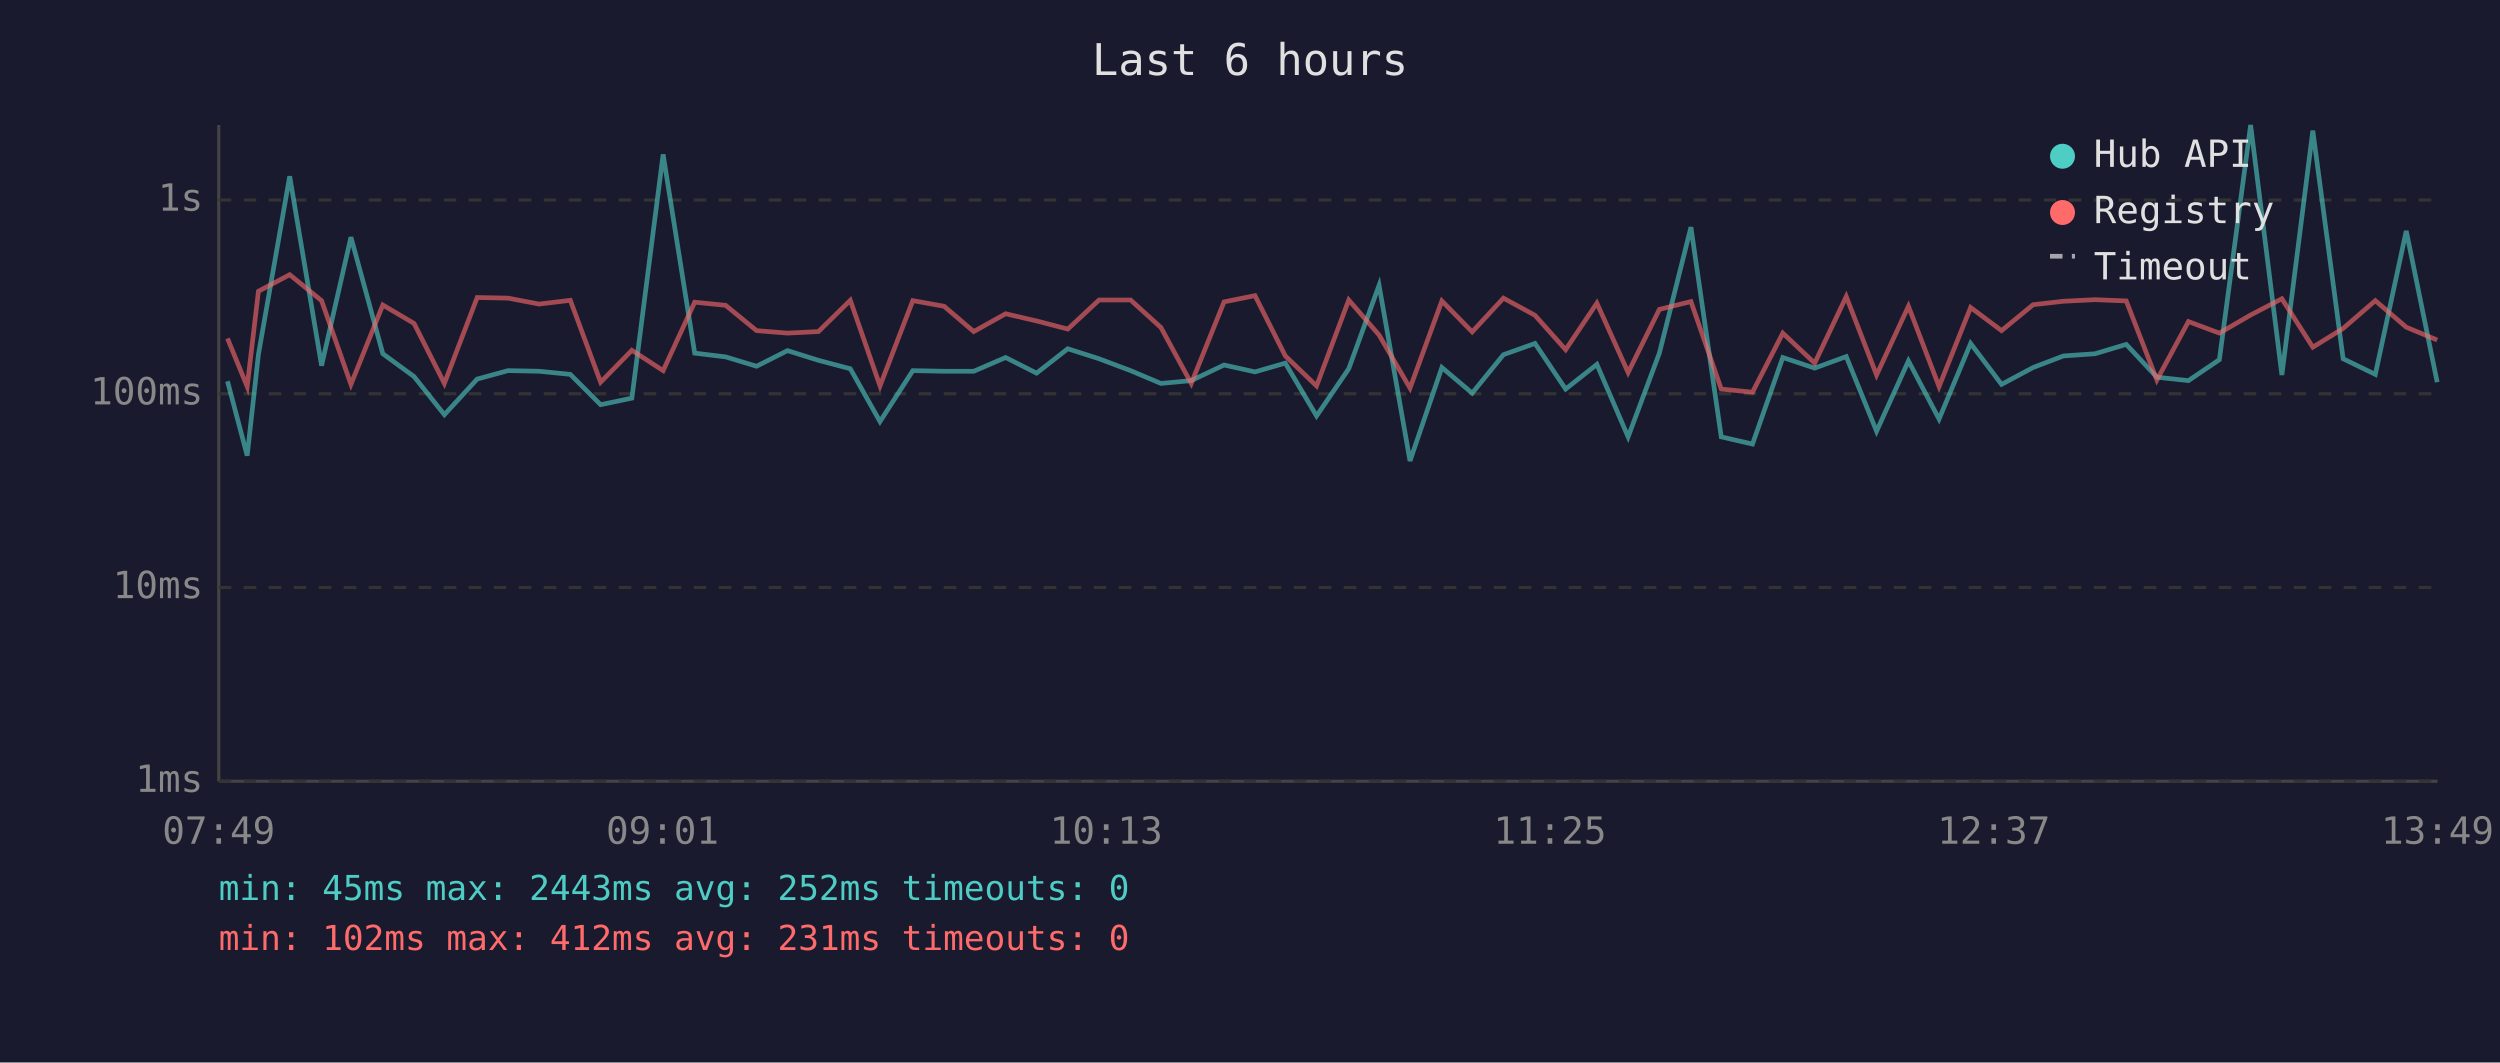
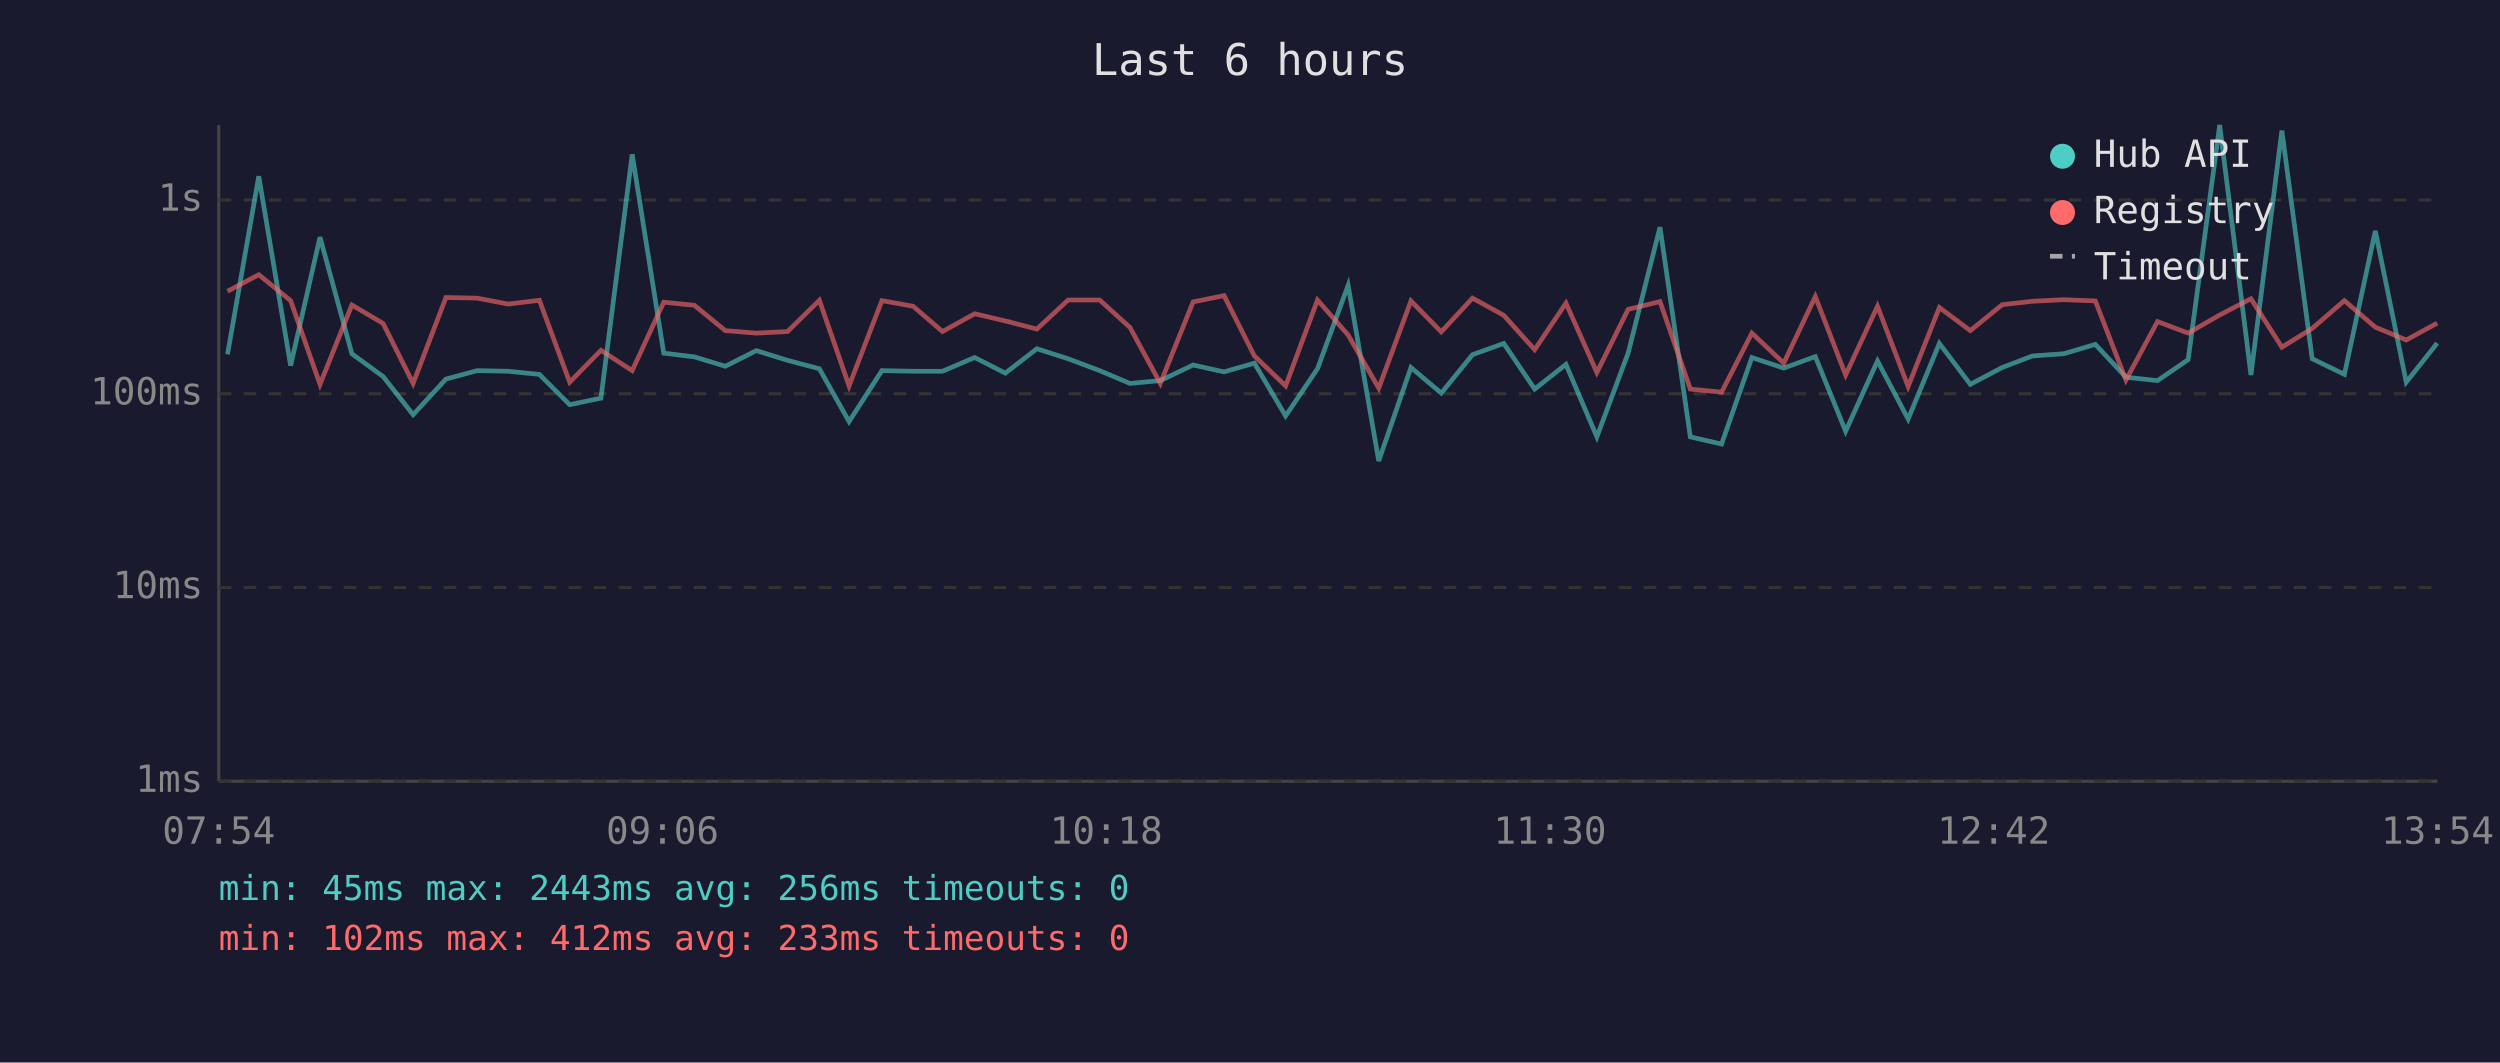
<svg xmlns="http://www.w3.org/2000/svg" viewBox="0 0 800 340" font-family="monospace" font-size="12">
  <rect width="800" height="340" fill="#1a1a2e" />
  <text x="400" y="24" fill="#e0e0e0" font-size="14" text-anchor="middle">Last 6 hours</text>
  <line x1="70" y1="40" x2="70" y2="250" stroke="#444" stroke-width="1" />
  <line x1="70" y1="250" x2="780" y2="250" stroke="#444" stroke-width="1" />
  <line x1="70" y1="250" x2="780" y2="250" stroke="#333" stroke-width="1" stroke-dasharray="4" />
  <text x="65" y="250" fill="#888" text-anchor="end" dominant-baseline="middle">1ms</text>
  <line x1="70" y1="188" x2="780" y2="188" stroke="#333" stroke-width="1" stroke-dasharray="4" />
  <text x="65" y="188" fill="#888" text-anchor="end" dominant-baseline="middle">10ms</text>
  <line x1="70" y1="126" x2="780" y2="126" stroke="#333" stroke-width="1" stroke-dasharray="4" />
  <text x="65" y="126" fill="#888" text-anchor="end" dominant-baseline="middle">100ms</text>
  <line x1="70" y1="64" x2="780" y2="64" stroke="#333" stroke-width="1" stroke-dasharray="4" />
  <text x="65" y="64" fill="#888" text-anchor="end" dominant-baseline="middle">1s</text>
-   <text x="70" y="270" fill="#888" text-anchor="middle">07:49</text>
-   <text x="212" y="270" fill="#888" text-anchor="middle">09:01</text>
-   <text x="354" y="270" fill="#888" text-anchor="middle">10:13</text>
-   <text x="496" y="270" fill="#888" text-anchor="middle">11:25</text>
-   <text x="638" y="270" fill="#888" text-anchor="middle">12:37</text>
-   <text x="780" y="270" fill="#888" text-anchor="middle">13:49</text>
-   <polyline points="72.8,122.0 79.1,145.8 82.7,113.4 92.7,56.4 102.9,117.0 112.3,75.9 122.5,113.2 132.5,120.5 142.2,132.7 152.7,121.3 162.6,118.6 172.5,118.8 182.5,119.8 192.2,129.5 202.2,127.4 212.2,49.4 222.3,113.0 232.2,114.2 242.1,117.2 252.0,112.2 261.9,115.3 272.1,118.0 281.6,134.9 292.1,118.6 302.1,118.8 311.6,118.8 321.8,114.4 331.7,119.4 341.7,111.6 351.7,114.8 361.8,118.6 371.5,122.7 381.2,121.8 391.7,116.8 401.6,119.0 411.3,116.2 421.3,133.1 431.6,118.0 441.3,91.3 451.2,147.5 461.4,117.6 471.1,125.8 481.1,113.5 491.2,109.9 501.0,124.5 511.0,116.6 521.0,139.8 531.0,113.0 541.1,72.7 550.8,139.8 560.8,142.1 570.5,114.4 580.7,117.8 590.8,114.1 600.5,138.0 610.7,115.5 620.5,134.1 630.6,109.9 640.5,123.0 650.6,117.6 660.3,113.9 670.4,113.2 680.4,110.2 690.2,120.7 700.3,121.8 710.2,115.1 720.2,40.0 730.2,120.0 740.1,41.8 749.8,114.8 760.1,119.8 770.0,73.9 779.9,122.3" fill="none" stroke="#4ecdc4" stroke-width="1.5" opacity="0.6" />
-   <polyline points="72.8,108.3 79.1,123.7 82.7,93.2 92.7,87.9 102.9,96.2 112.3,123.0 122.5,97.6 132.5,103.5 142.2,122.7 152.7,95.2 162.6,95.4 172.5,97.3 182.5,96.1 192.2,122.3 202.2,112.1 212.2,118.6 222.3,96.7 232.2,97.7 242.1,105.8 252.0,106.6 261.9,106.1 272.1,96.1 281.6,123.5 292.1,96.2 302.1,98.0 311.6,106.1 321.8,100.4 331.7,102.7 341.7,105.3 351.7,96.0 361.8,96.0 371.5,104.8 381.2,122.7 391.7,96.6 401.6,94.6 411.3,113.9 421.3,123.5 431.6,96.0 441.3,107.2 451.2,124.2 461.4,96.3 471.1,106.2 481.1,95.4 491.2,100.9 501.0,111.9 511.0,97.0 521.0,119.2 531.0,99.0 541.1,96.5 550.8,124.5 560.8,125.5 570.5,106.6 580.7,116.2 590.8,94.9 600.5,120.0 610.7,98.0 620.5,123.7 630.6,98.4 640.5,105.8 650.6,97.5 660.3,96.4 670.4,95.9 680.4,96.3 690.2,121.6 700.3,102.9 710.2,106.6 720.2,100.8 730.2,95.6 740.1,111.1 749.8,105.1 760.1,96.2 770.0,104.7 779.9,108.8" fill="none" stroke="#ff6b6b" stroke-width="1.5" opacity="0.6" />
+   <text x="70" y="270" fill="#888" text-anchor="middle">07:54</text>
+   <text x="212" y="270" fill="#888" text-anchor="middle">09:06</text>
+   <text x="354" y="270" fill="#888" text-anchor="middle">10:18</text>
+   <text x="496" y="270" fill="#888" text-anchor="middle">11:30</text>
+   <text x="638" y="270" fill="#888" text-anchor="middle">12:42</text>
+   <text x="780" y="270" fill="#888" text-anchor="middle">13:54</text>
+   <polyline points="72.8,113.4 82.8,56.4 93.0,117.0 102.4,75.9 112.6,113.2 122.6,120.5 132.2,132.7 142.7,121.3 152.7,118.6 162.6,118.8 172.6,119.8 182.3,129.5 192.3,127.4 202.3,49.4 212.4,113.0 222.2,114.2 232.1,117.2 242.0,112.2 252.0,115.3 262.2,118.0 271.7,134.9 282.2,118.6 292.2,118.8 301.6,118.8 311.9,114.4 321.7,119.4 331.8,111.6 341.8,114.8 351.9,118.6 361.6,122.7 371.3,121.8 381.8,116.8 391.7,119.0 401.4,116.2 411.4,133.1 421.6,118.0 431.4,91.3 441.2,147.5 451.5,117.6 461.2,125.8 471.2,113.5 481.2,109.9 491.1,124.5 501.1,116.6 511.0,139.8 521.0,113.0 531.2,72.7 540.9,139.8 550.9,142.1 560.6,114.4 570.8,117.8 580.9,114.1 590.6,138.0 600.8,115.5 610.6,134.1 620.6,109.9 630.5,123.0 640.7,117.6 650.4,113.9 660.4,113.2 670.5,110.2 680.3,120.7 690.4,121.8 700.2,115.1 710.3,40.0 720.3,120.0 730.2,41.8 739.9,114.8 750.2,119.8 760.1,73.9 770.0,122.3 779.9,109.8" fill="none" stroke="#4ecdc4" stroke-width="1.5" opacity="0.6" />
+   <polyline points="72.8,93.2 82.8,87.9 93.0,96.2 102.4,123.0 112.6,97.6 122.6,103.5 132.2,122.7 142.7,95.2 152.7,95.4 162.6,97.3 172.6,96.1 182.3,122.3 192.3,112.1 202.3,118.6 212.4,96.7 222.2,97.7 232.1,105.8 242.0,106.6 252.0,106.1 262.2,96.1 271.7,123.5 282.2,96.2 292.2,98.0 301.6,106.1 311.9,100.4 321.7,102.7 331.8,105.3 341.8,96.0 351.9,96.0 361.6,104.8 371.3,122.7 381.8,96.6 391.7,94.6 401.4,113.9 411.4,123.5 421.6,96.0 431.4,107.2 441.2,124.2 451.5,96.3 461.2,106.2 471.2,95.4 481.2,100.9 491.1,111.9 501.1,97.0 511.0,119.2 521.0,99.0 531.2,96.5 540.9,124.5 550.9,125.5 560.6,106.6 570.8,116.2 580.9,94.9 590.6,120.0 600.8,98.0 610.6,123.7 620.6,98.4 630.5,105.8 640.7,97.5 650.4,96.4 660.4,95.9 670.5,96.3 680.3,121.6 690.4,102.9 700.2,106.6 710.3,100.8 720.3,95.6 730.2,111.1 739.9,105.1 750.2,96.2 760.1,104.7 770.0,108.8 779.9,103.4" fill="none" stroke="#ff6b6b" stroke-width="1.5" opacity="0.6" />
  <circle cx="660" cy="50" r="4" fill="#4ecdc4" />
  <text x="670" y="50" fill="#e0e0e0" dominant-baseline="middle">Hub API</text>
  <circle cx="660" cy="68" r="4" fill="#ff6b6b" />
  <text x="670" y="68" fill="#e0e0e0" dominant-baseline="middle">Registry</text>
  <line x1="656" y1="82" x2="664" y2="82" stroke="#e0e0e0" stroke-width="1.5" stroke-dasharray="4,3" opacity="0.7" />
  <text x="670" y="86" fill="#e0e0e0" dominant-baseline="middle">Timeout</text>
-   <text x="70" y="288" fill="#4ecdc4" font-size="11">min: 45ms  max: 2443ms  avg: 252ms  timeouts: 0</text>
-   <text x="70" y="304" fill="#ff6b6b" font-size="11">min: 102ms  max: 412ms  avg: 231ms  timeouts: 0</text>
+   <text x="70" y="288" fill="#4ecdc4" font-size="11">min: 45ms  max: 2443ms  avg: 256ms  timeouts: 0</text>
+   <text x="70" y="304" fill="#ff6b6b" font-size="11">min: 102ms  max: 412ms  avg: 233ms  timeouts: 0</text>
</svg>
